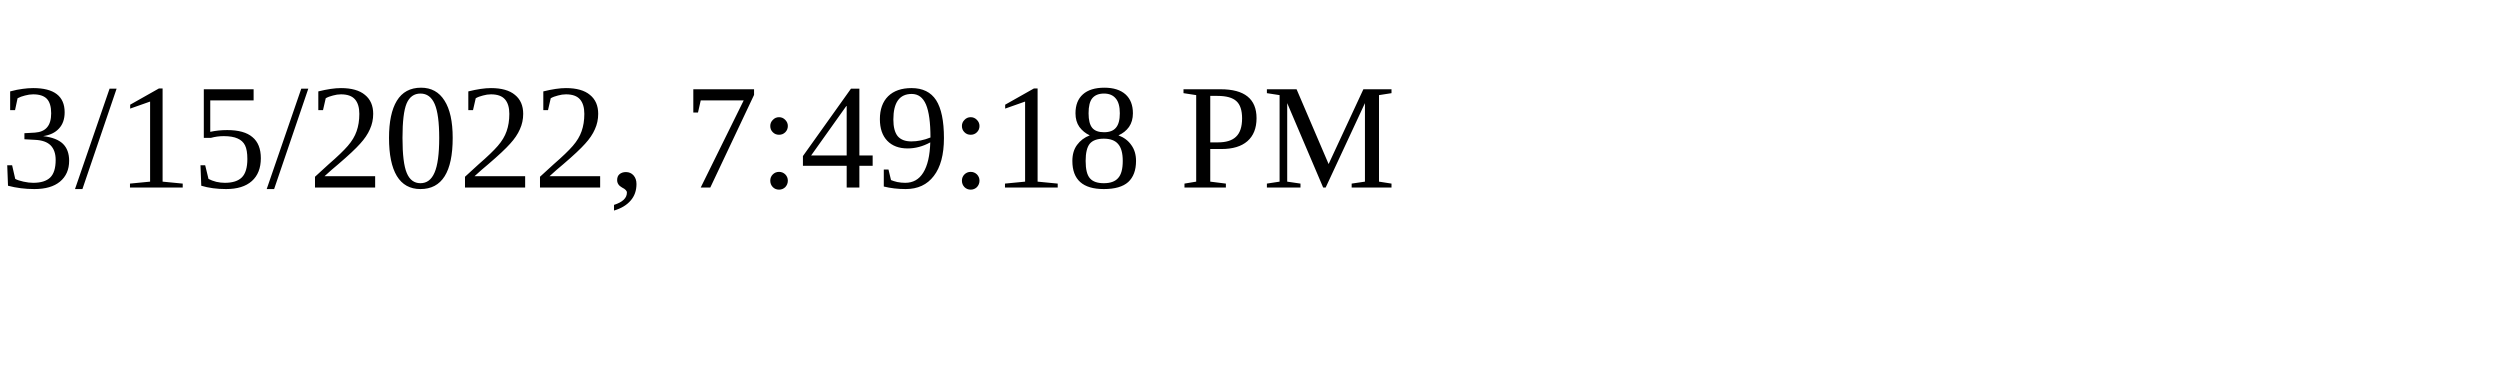
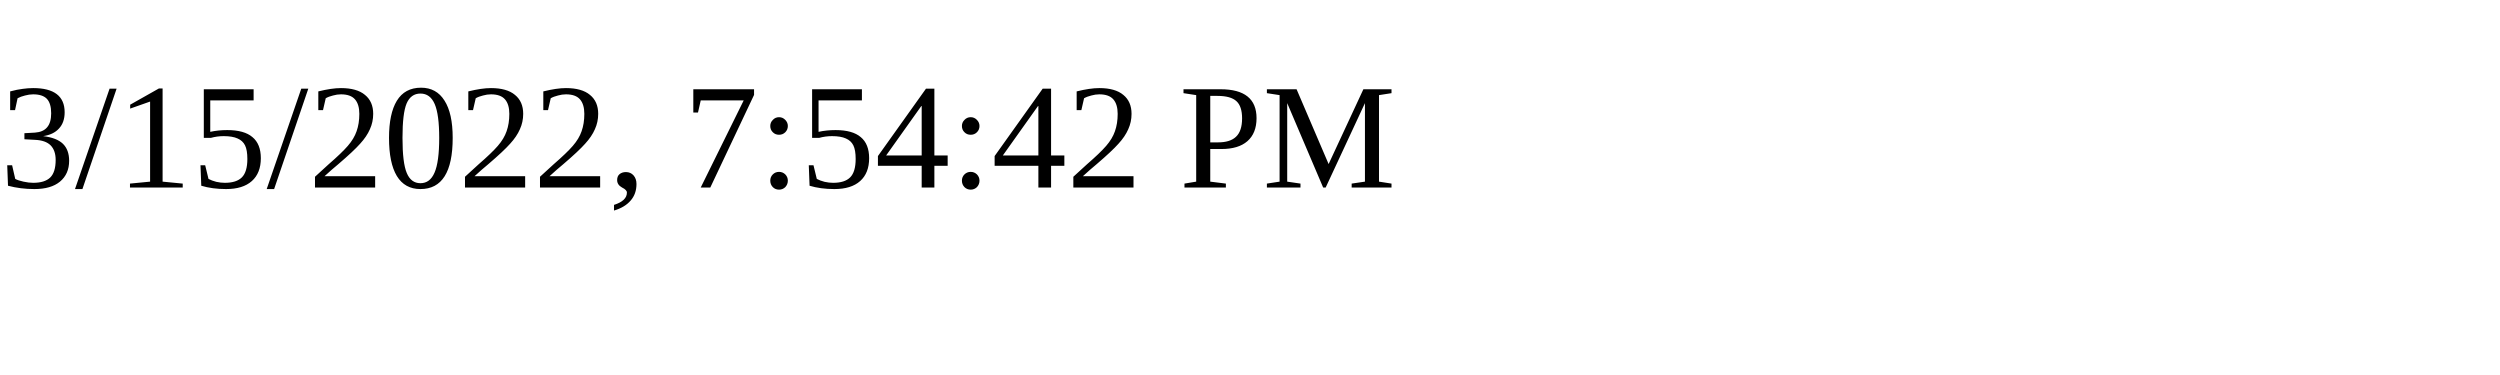
<svg xmlns="http://www.w3.org/2000/svg" height="30" width="200">
-   <text x="0" y="15">3/15/2022, 7:49:18 PM</text>
+   <text x="0" y="15">3/15/2022, 7:54:42 PM</text>
</svg>
